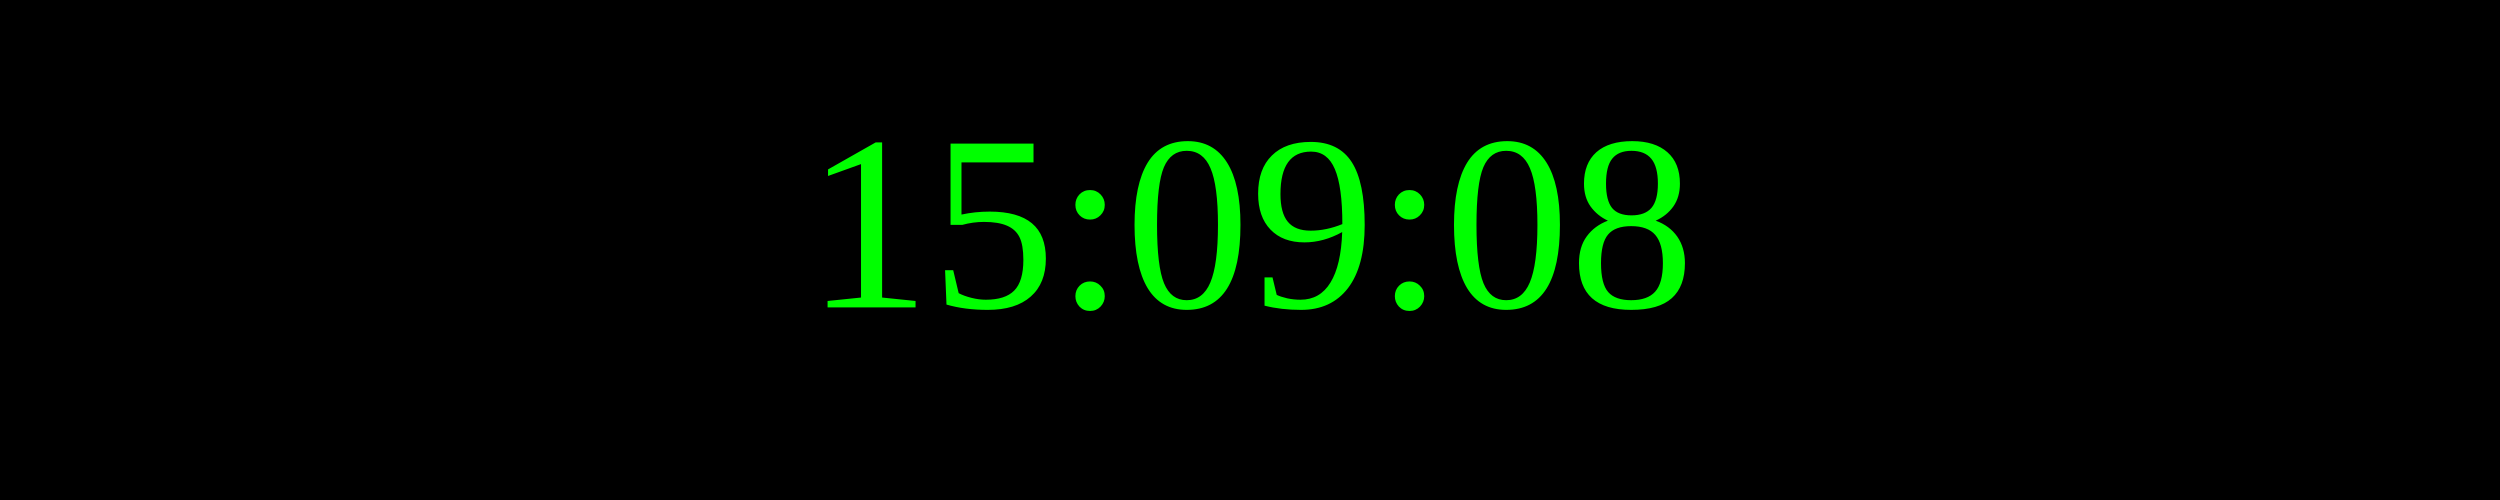
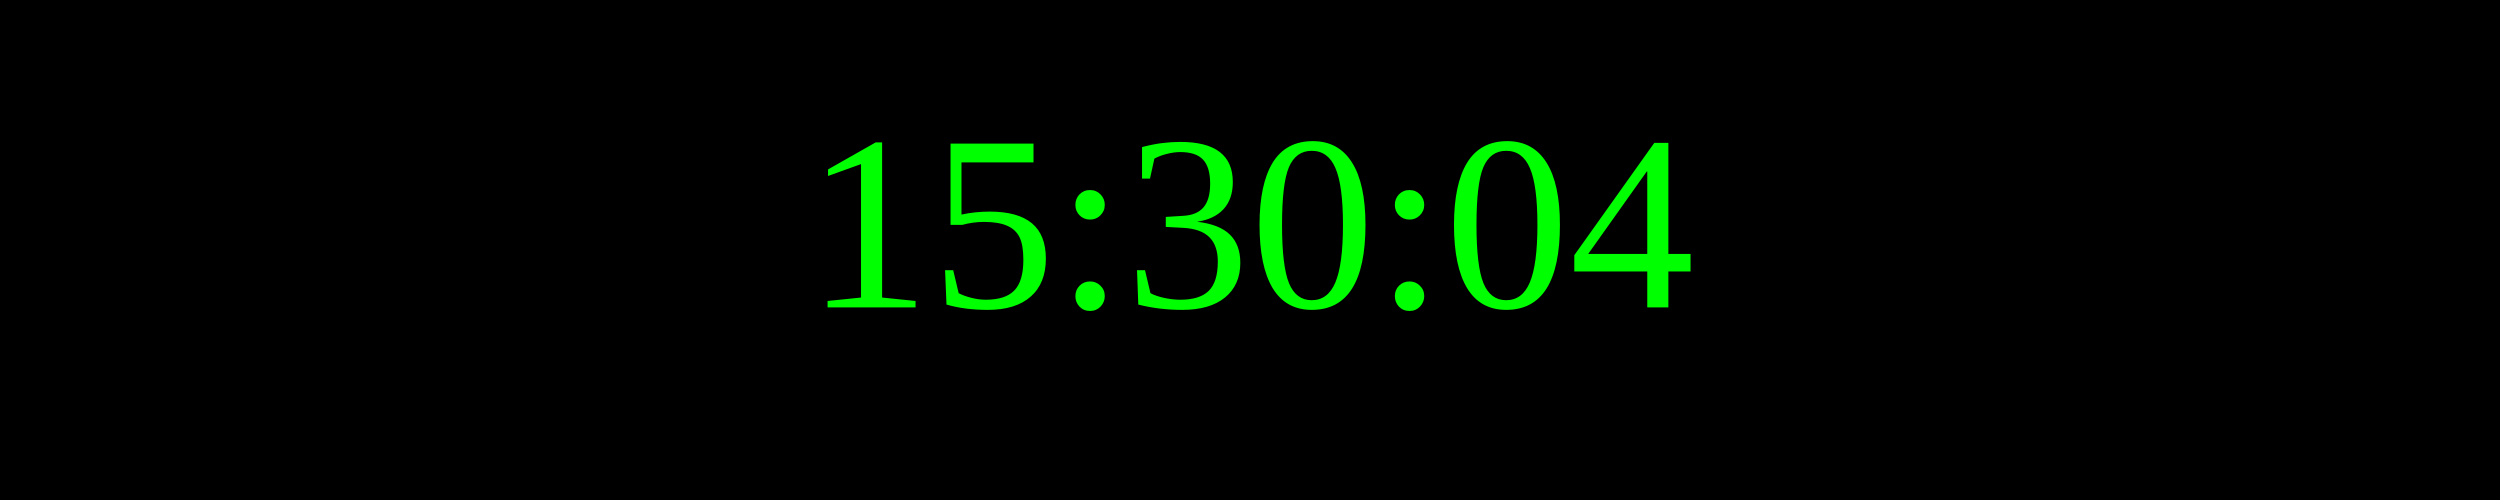
<svg xmlns="http://www.w3.org/2000/svg" width="250" height="50">
  <rect width="100%" height="100%" fill="black" />
  <text x="50%" y="50%" font-size="25" fill="lime" text-anchor="middle" dominant-baseline="middle">
- 15:09:08
+ 15:30:04
</text>
</svg>
